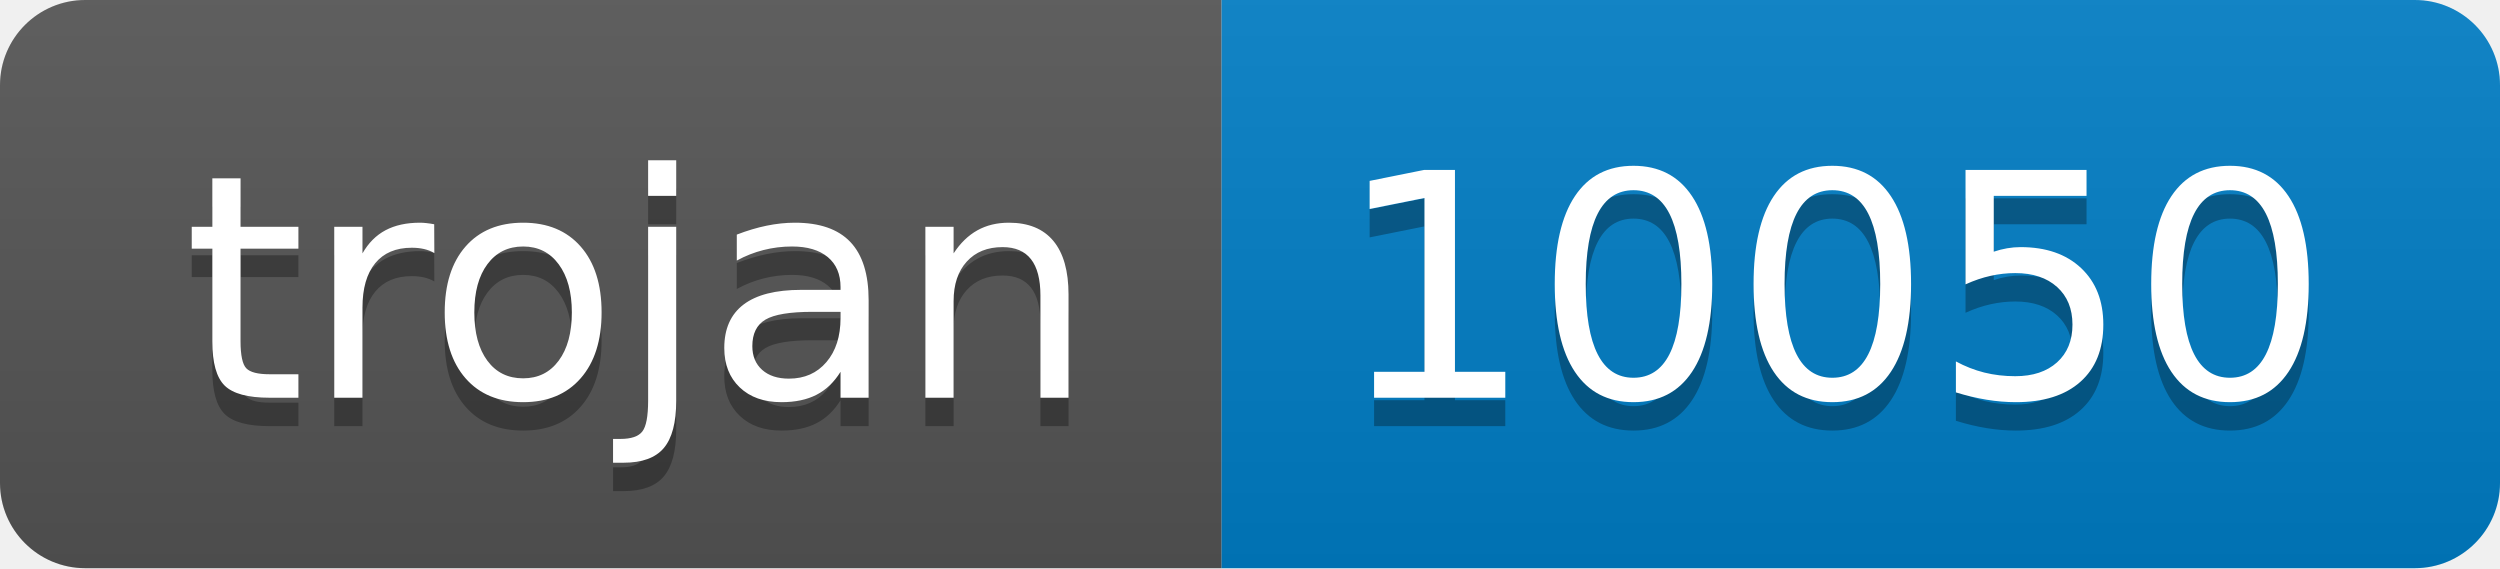
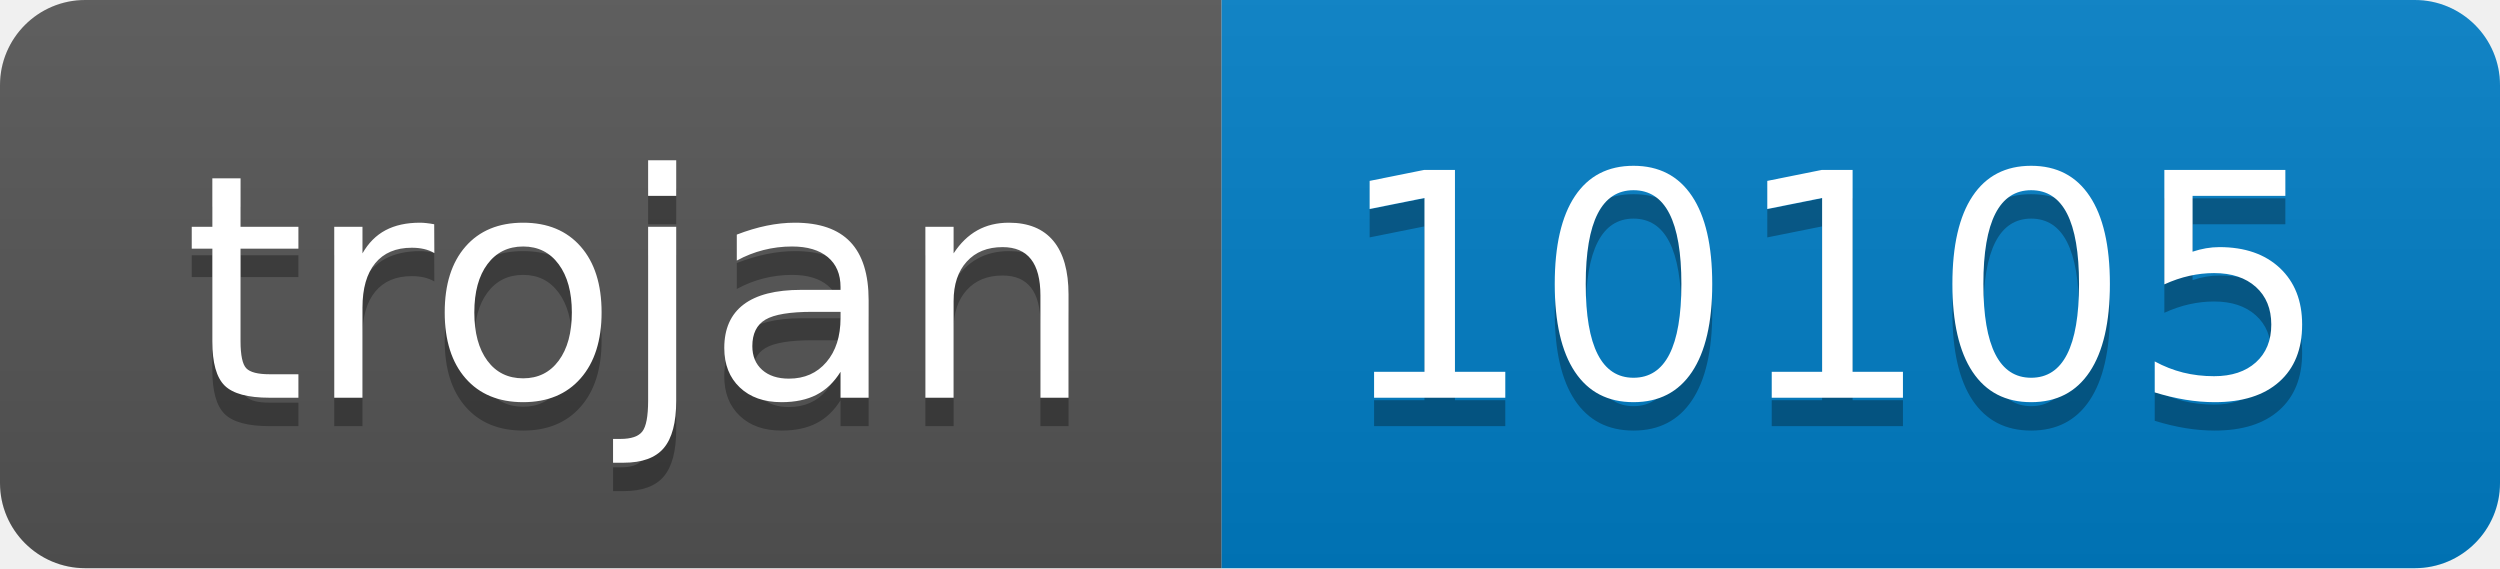
- <svg xmlns="http://www.w3.org/2000/svg" width="88" height="20" role="img" aria-label="trojan: 10050">
+ <svg xmlns="http://www.w3.org/2000/svg" width="88" height="20" role="img" aria-label="trojan: 10105">
  <linearGradient id="s" x2="0" y2="100%">
    <stop offset="0" stop-color="#bbb" stop-opacity=".1" />
    <stop offset="1" stop-opacity=".1" />
  </linearGradient>
  <clipPath id="r">
    <rect width="88" height="20" rx="3" fill="#fff" />
  </clipPath>
  <g clip-path="url(#r)">
    <rect width="43" height="20" fill="#555" />
    <rect x="43" width="45" height="20" fill="#007ec6" />
    <rect width="88" height="20" fill="url(#s)" />
  </g>
  <g fill="#fff" text-anchor="middle" font-family="Verdana,Geneva,DejaVu Sans,sans-serif" text-rendering="geometricPrecision" font-size="110">
    <text aria-hidden="true" x="225" y="150" fill="#010101" fill-opacity=".3" transform="scale(.1)" textLength="330">trojan</text>
    <text x="225" y="140" transform="scale(.1)" fill="#fff" textLength="330">trojan</text>
-     <text aria-hidden="true" x="645" y="150" fill="#010101" fill-opacity=".3" transform="scale(.1)" textLength="350">10050</text>
-     <text x="645" y="140" transform="scale(.1)" fill="#fff" textLength="350">10050</text>
+     <text aria-hidden="true" x="645" y="150" fill="#010101" fill-opacity=".3" transform="scale(.1)" textLength="350">10105</text>
+     <text x="645" y="140" transform="scale(.1)" fill="#fff" textLength="350">10105</text>
  </g>
</svg>
